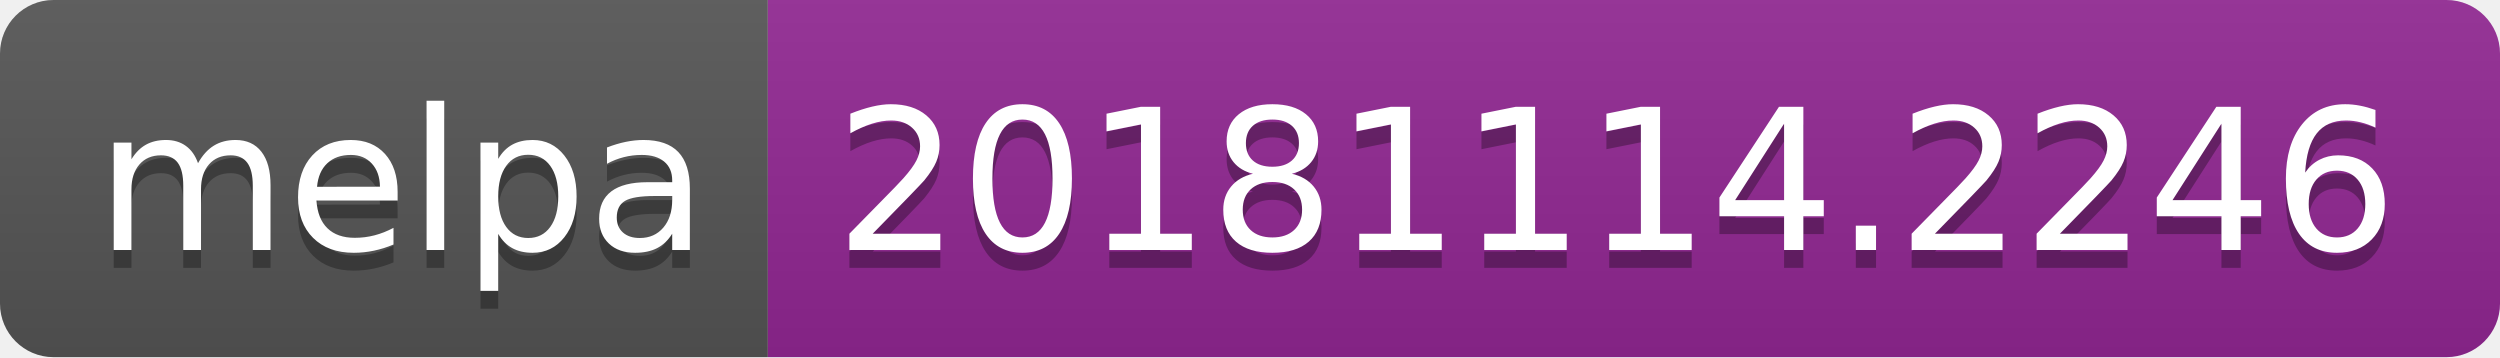
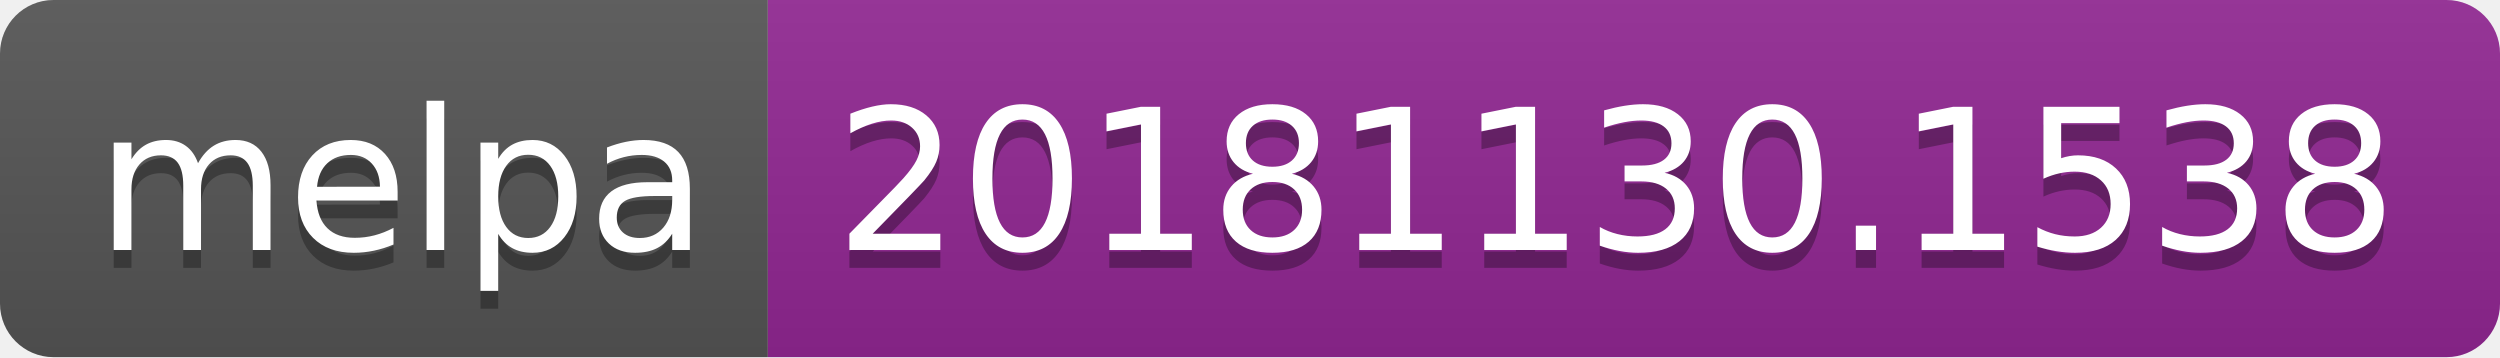
<svg xmlns="http://www.w3.org/2000/svg" width="140" height="20">
  <linearGradient id="b" x2="0" y2="100%">
    <stop offset="0" stop-color="#bbb" stop-opacity=".1" />
    <stop offset="1" stop-opacity=".1" />
  </linearGradient>
  <clipPath id="a">
    <rect width="140" height="20" rx="3" fill="#fff" />
  </clipPath>
  <g clip-path="url(#a)">
    <path fill="#555" d="M0 0h43v20H0z" />
    <path fill="#922793" d="M43 0h97v20H43z" />
    <path fill="url(#b)" d="M0 0h140v20H0z" />
  </g>
  <g fill="#fff" text-anchor="middle" font-family="DejaVu Sans,Verdana,Geneva,sans-serif" font-size="110">
    <text x="225" y="150" fill="#010101" fill-opacity=".3" transform="scale(.1)" textLength="330">melpa</text>
    <text x="225" y="140" transform="scale(.1)" textLength="330">melpa</text>
-     <text x="905" y="150" fill="#010101" fill-opacity=".3" transform="scale(.1)" textLength="870">20181114.2246</text>
-     <text x="905" y="140" transform="scale(.1)" textLength="870">20181114.2246</text>
+     <text x="905" y="150" fill="#010101" fill-opacity=".3" transform="scale(.1)" textLength="870">20181130.1538</text>
+     <text x="905" y="140" transform="scale(.1)" textLength="870">20181130.1538</text>
  </g>
</svg>
